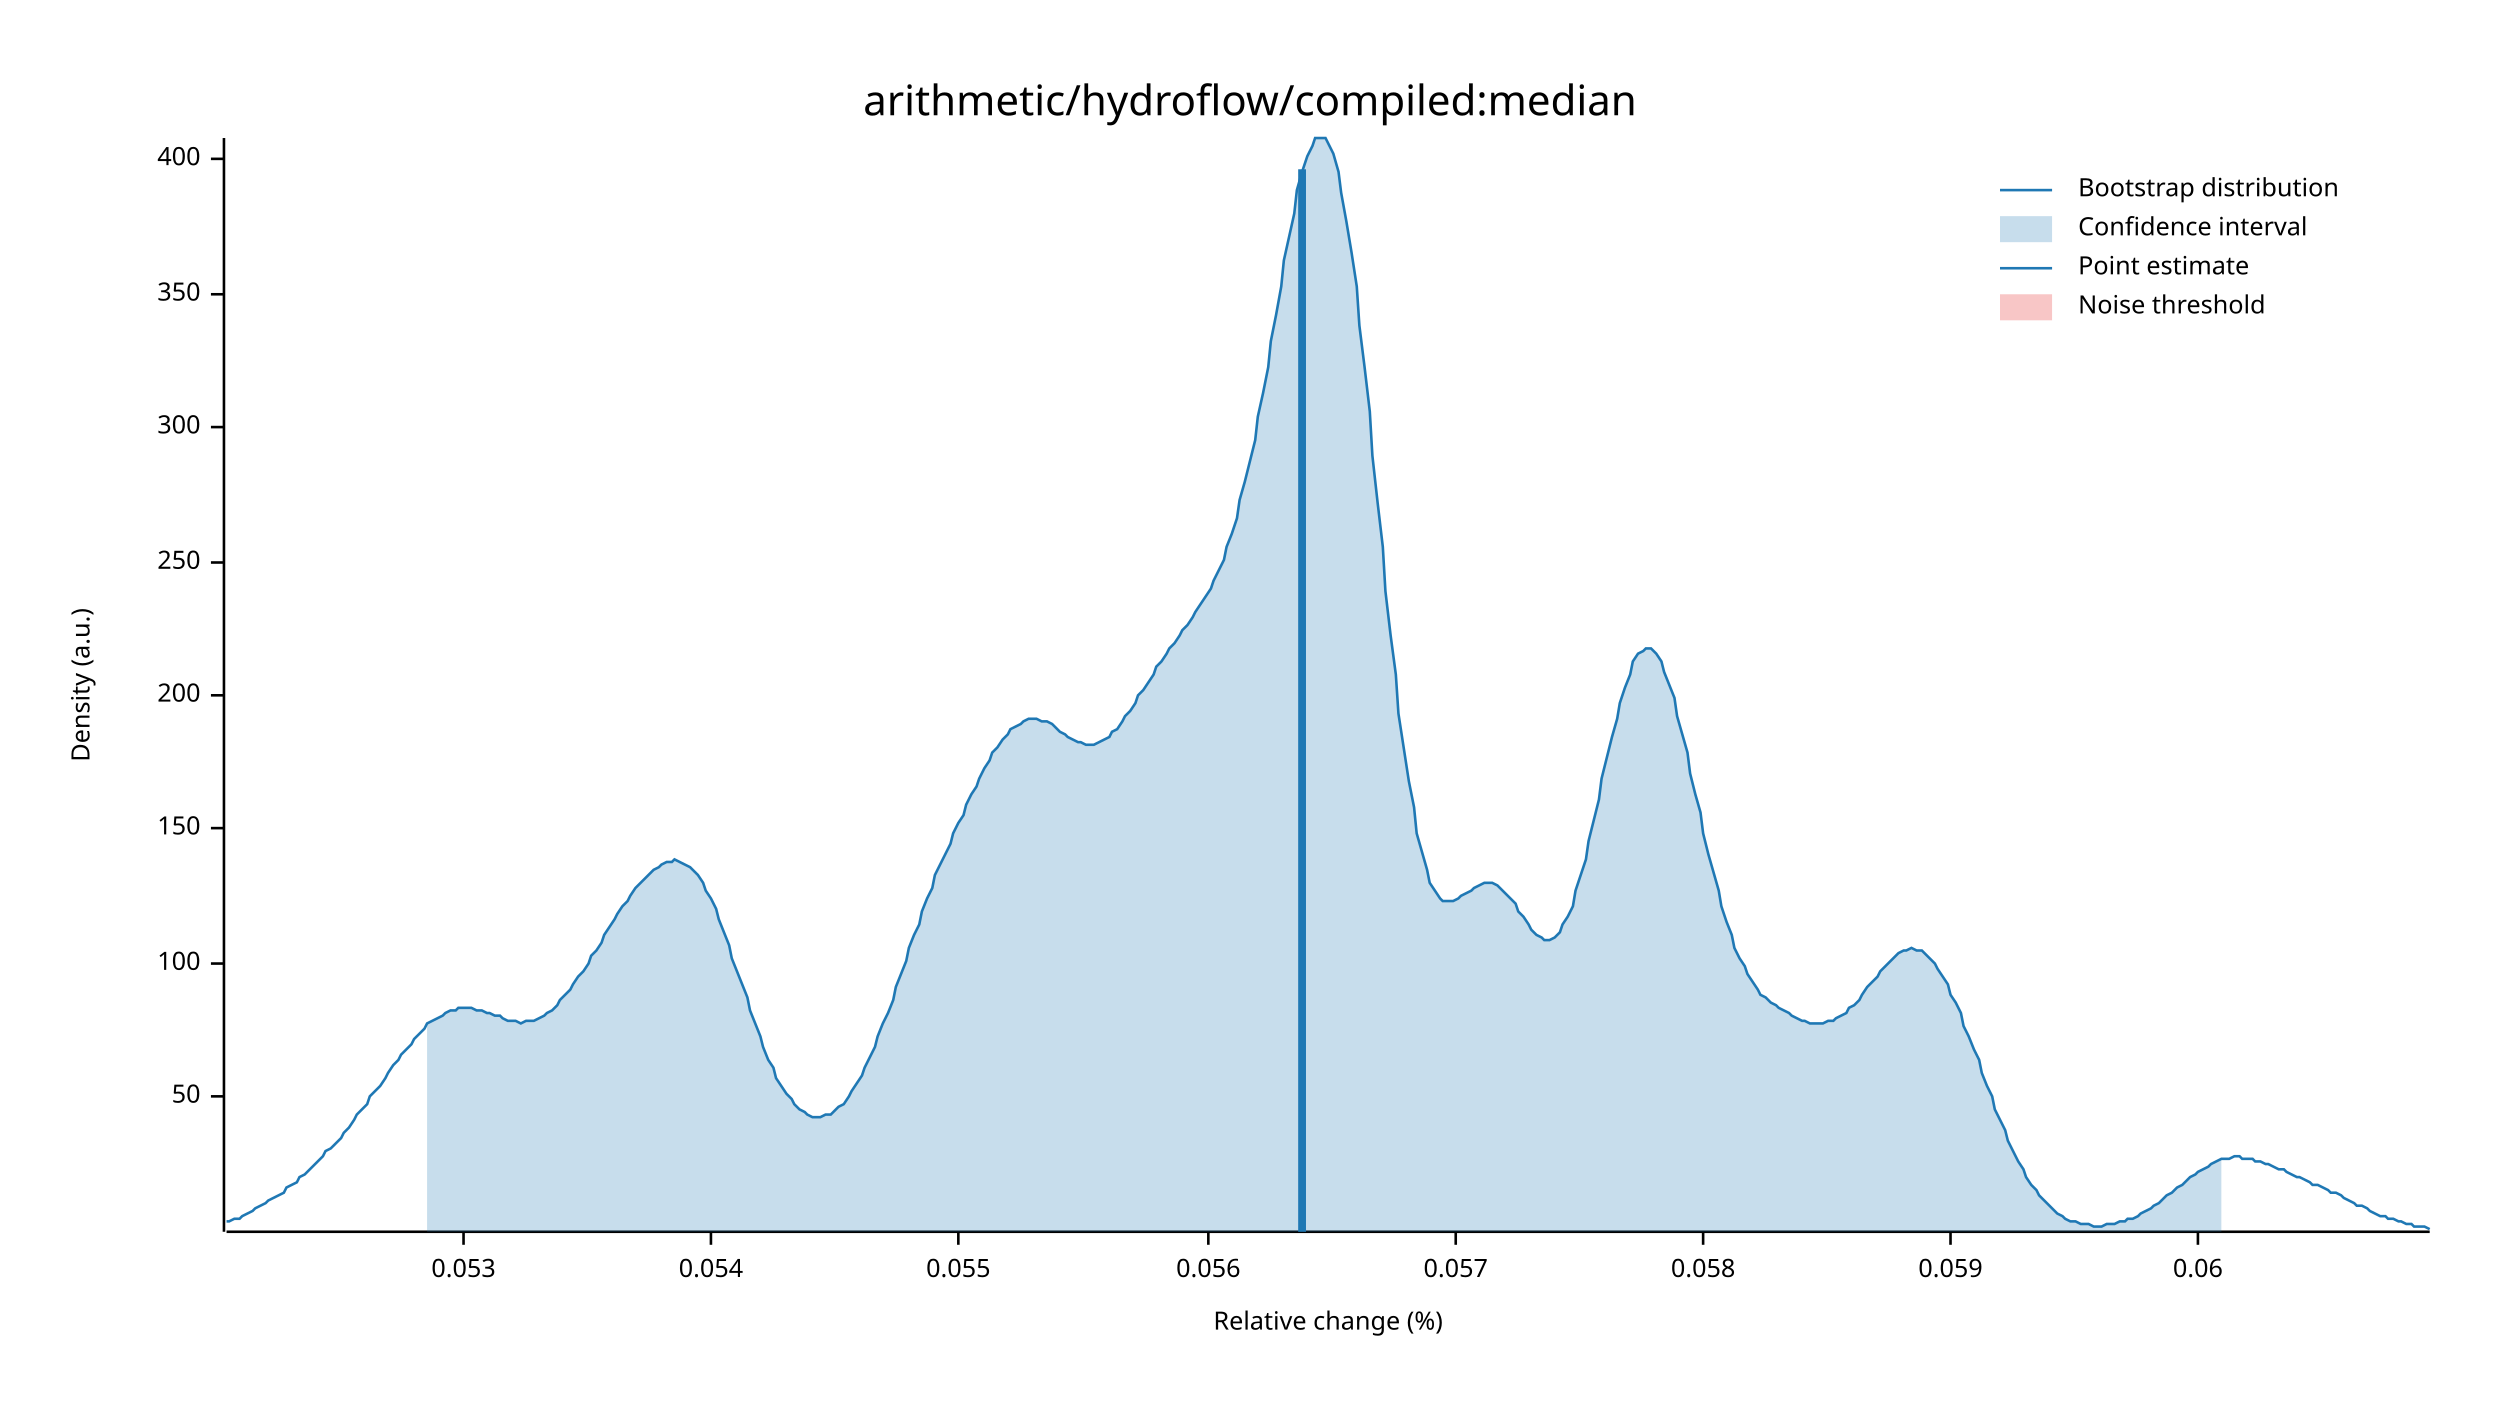
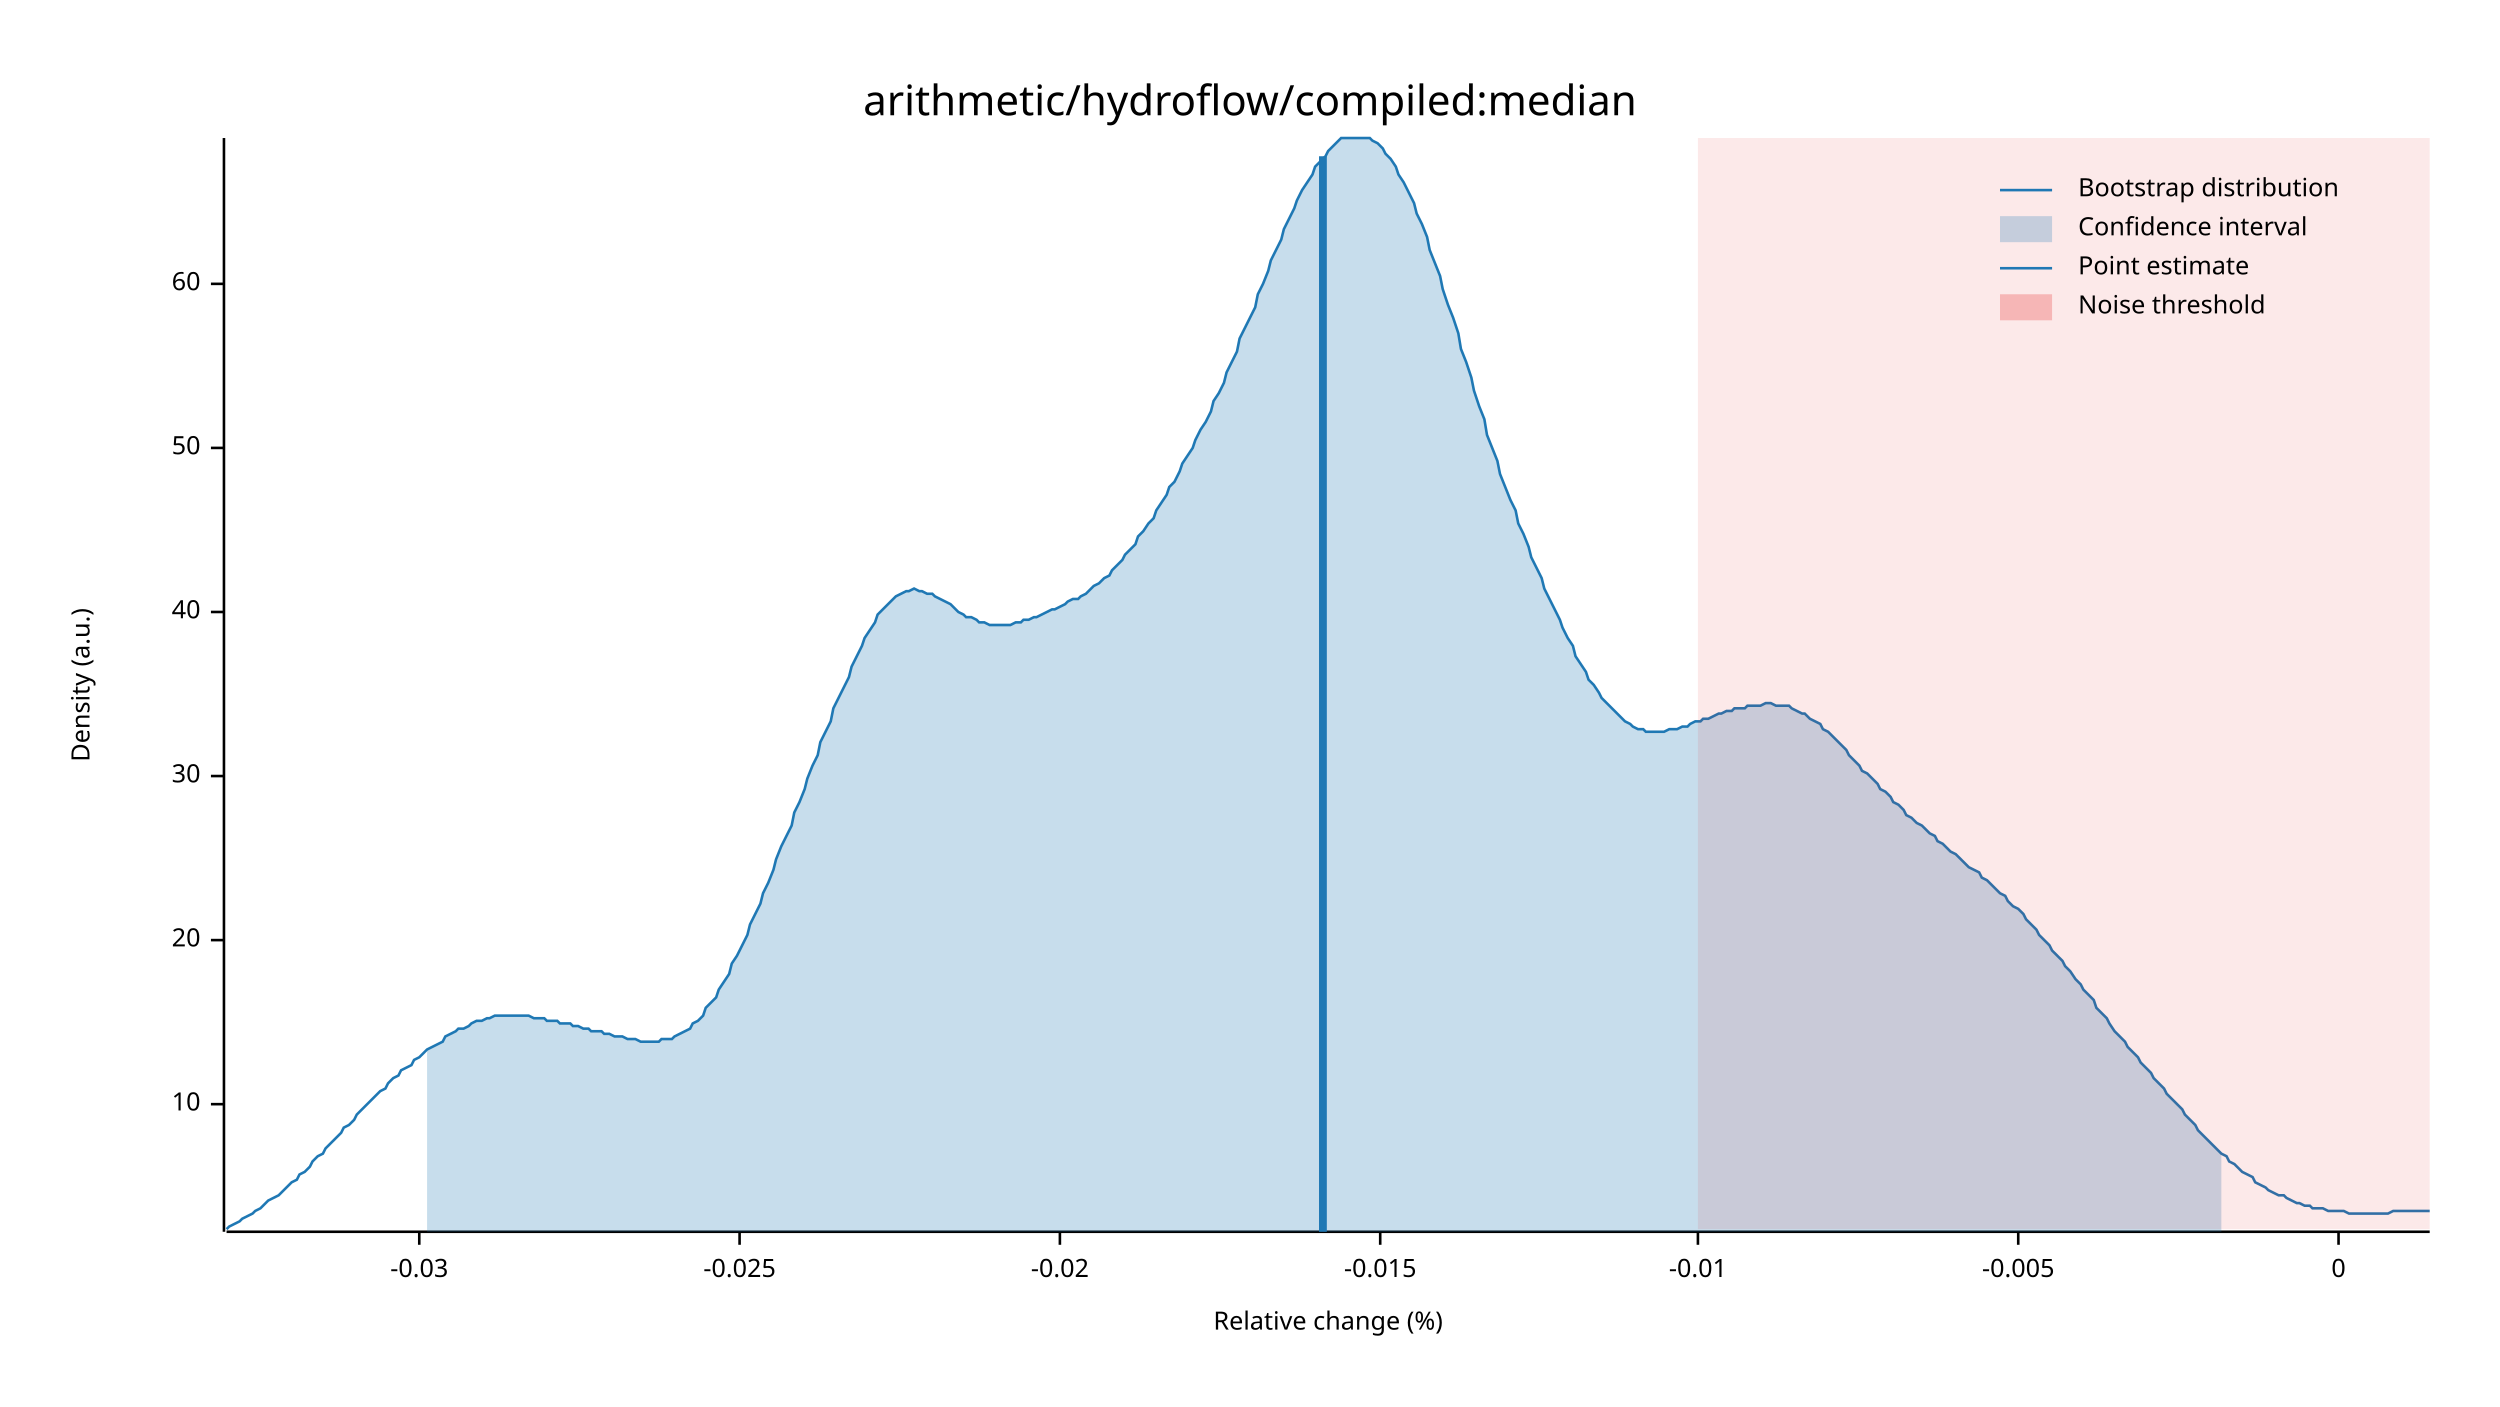
<svg xmlns="http://www.w3.org/2000/svg" width="960" height="540" viewBox="0 0 960 540">
  <text x="480" y="32" dy="0.76em" text-anchor="middle" font-family="sans-serif" font-size="16.129" opacity="1" fill="#000000">
arithmetic/hydroflow/compiled:median
</text>
  <text x="27" y="263" dy="0.76em" text-anchor="middle" font-family="sans-serif" font-size="9.677" opacity="1" fill="#000000" transform="rotate(270, 27, 263)">
Density (a.u.)
</text>
  <text x="510" y="513" dy="-0.5ex" text-anchor="middle" font-family="sans-serif" font-size="9.677" opacity="1" fill="#000000">
Relative change (%)
</text>
  <polyline fill="none" opacity="1" stroke="#000000" stroke-width="1" points="86,53 86,473 " />
-   <text x="77" y="421" dy="0.5ex" text-anchor="end" font-family="sans-serif" font-size="9.677" opacity="1" fill="#000000">
+   <text x="77" y="424" dy="0.5ex" text-anchor="end" font-family="sans-serif" font-size="9.677" opacity="1" fill="#000000">
+ 10
+ </text>
+   <polyline fill="none" opacity="1" stroke="#000000" stroke-width="1" points="81,424 86,424 " />
+   <text x="77" y="361" dy="0.5ex" text-anchor="end" font-family="sans-serif" font-size="9.677" opacity="1" fill="#000000">
+ 20
+ </text>
+   <polyline fill="none" opacity="1" stroke="#000000" stroke-width="1" points="81,361 86,361 " />
+   <text x="77" y="298" dy="0.5ex" text-anchor="end" font-family="sans-serif" font-size="9.677" opacity="1" fill="#000000">
+ 30
+ </text>
+   <polyline fill="none" opacity="1" stroke="#000000" stroke-width="1" points="81,298 86,298 " />
+   <text x="77" y="235" dy="0.5ex" text-anchor="end" font-family="sans-serif" font-size="9.677" opacity="1" fill="#000000">
+ 40
+ </text>
+   <polyline fill="none" opacity="1" stroke="#000000" stroke-width="1" points="81,235 86,235 " />
+   <text x="77" y="172" dy="0.5ex" text-anchor="end" font-family="sans-serif" font-size="9.677" opacity="1" fill="#000000">
50
</text>
-   <polyline fill="none" opacity="1" stroke="#000000" stroke-width="1" points="81,421 86,421 " />
-   <text x="77" y="370" dy="0.5ex" text-anchor="end" font-family="sans-serif" font-size="9.677" opacity="1" fill="#000000">
- 100
+   <polyline fill="none" opacity="1" stroke="#000000" stroke-width="1" points="81,172 86,172 " />
+   <text x="77" y="109" dy="0.5ex" text-anchor="end" font-family="sans-serif" font-size="9.677" opacity="1" fill="#000000">
+ 60
</text>
-   <polyline fill="none" opacity="1" stroke="#000000" stroke-width="1" points="81,370 86,370 " />
-   <text x="77" y="318" dy="0.5ex" text-anchor="end" font-family="sans-serif" font-size="9.677" opacity="1" fill="#000000">
- 150
+   <polyline fill="none" opacity="1" stroke="#000000" stroke-width="1" points="81,109 86,109 " />
+   <polyline fill="none" opacity="1" stroke="#000000" stroke-width="1" points="87,473 933,473 " />
+   <text x="161" y="483" dy="0.76em" text-anchor="middle" font-family="sans-serif" font-size="9.677" opacity="1" fill="#000000">
+ -0.03
</text>
-   <polyline fill="none" opacity="1" stroke="#000000" stroke-width="1" points="81,318 86,318 " />
-   <text x="77" y="267" dy="0.5ex" text-anchor="end" font-family="sans-serif" font-size="9.677" opacity="1" fill="#000000">
- 200
+   <polyline fill="none" opacity="1" stroke="#000000" stroke-width="1" points="161,473 161,478 " />
+   <text x="284" y="483" dy="0.76em" text-anchor="middle" font-family="sans-serif" font-size="9.677" opacity="1" fill="#000000">
+ -0.025
</text>
-   <polyline fill="none" opacity="1" stroke="#000000" stroke-width="1" points="81,267 86,267 " />
-   <text x="77" y="216" dy="0.5ex" text-anchor="end" font-family="sans-serif" font-size="9.677" opacity="1" fill="#000000">
- 250
+   <polyline fill="none" opacity="1" stroke="#000000" stroke-width="1" points="284,473 284,478 " />
+   <text x="407" y="483" dy="0.76em" text-anchor="middle" font-family="sans-serif" font-size="9.677" opacity="1" fill="#000000">
+ -0.02
</text>
-   <polyline fill="none" opacity="1" stroke="#000000" stroke-width="1" points="81,216 86,216 " />
-   <text x="77" y="164" dy="0.5ex" text-anchor="end" font-family="sans-serif" font-size="9.677" opacity="1" fill="#000000">
- 300
+   <polyline fill="none" opacity="1" stroke="#000000" stroke-width="1" points="407,473 407,478 " />
+   <text x="530" y="483" dy="0.76em" text-anchor="middle" font-family="sans-serif" font-size="9.677" opacity="1" fill="#000000">
+ -0.015
</text>
-   <polyline fill="none" opacity="1" stroke="#000000" stroke-width="1" points="81,164 86,164 " />
-   <text x="77" y="113" dy="0.5ex" text-anchor="end" font-family="sans-serif" font-size="9.677" opacity="1" fill="#000000">
- 350
+   <polyline fill="none" opacity="1" stroke="#000000" stroke-width="1" points="530,473 530,478 " />
+   <text x="652" y="483" dy="0.76em" text-anchor="middle" font-family="sans-serif" font-size="9.677" opacity="1" fill="#000000">
+ -0.01
</text>
-   <polyline fill="none" opacity="1" stroke="#000000" stroke-width="1" points="81,113 86,113 " />
-   <text x="77" y="61" dy="0.5ex" text-anchor="end" font-family="sans-serif" font-size="9.677" opacity="1" fill="#000000">
- 400
+   <polyline fill="none" opacity="1" stroke="#000000" stroke-width="1" points="652,473 652,478 " />
+   <text x="775" y="483" dy="0.76em" text-anchor="middle" font-family="sans-serif" font-size="9.677" opacity="1" fill="#000000">
+ -0.005
</text>
-   <polyline fill="none" opacity="1" stroke="#000000" stroke-width="1" points="81,61 86,61 " />
-   <polyline fill="none" opacity="1" stroke="#000000" stroke-width="1" points="87,473 933,473 " />
-   <text x="178" y="483" dy="0.76em" text-anchor="middle" font-family="sans-serif" font-size="9.677" opacity="1" fill="#000000">
- 0.053
+   <polyline fill="none" opacity="1" stroke="#000000" stroke-width="1" points="775,473 775,478 " />
+   <text x="898" y="483" dy="0.76em" text-anchor="middle" font-family="sans-serif" font-size="9.677" opacity="1" fill="#000000">
+ 0
</text>
-   <polyline fill="none" opacity="1" stroke="#000000" stroke-width="1" points="178,473 178,478 " />
-   <text x="273" y="483" dy="0.76em" text-anchor="middle" font-family="sans-serif" font-size="9.677" opacity="1" fill="#000000">
- 0.054
- </text>
-   <polyline fill="none" opacity="1" stroke="#000000" stroke-width="1" points="273,473 273,478 " />
-   <text x="368" y="483" dy="0.76em" text-anchor="middle" font-family="sans-serif" font-size="9.677" opacity="1" fill="#000000">
- 0.055
- </text>
-   <polyline fill="none" opacity="1" stroke="#000000" stroke-width="1" points="368,473 368,478 " />
-   <text x="464" y="483" dy="0.76em" text-anchor="middle" font-family="sans-serif" font-size="9.677" opacity="1" fill="#000000">
- 0.056
- </text>
-   <polyline fill="none" opacity="1" stroke="#000000" stroke-width="1" points="464,473 464,478 " />
-   <text x="559" y="483" dy="0.76em" text-anchor="middle" font-family="sans-serif" font-size="9.677" opacity="1" fill="#000000">
- 0.057
- </text>
-   <polyline fill="none" opacity="1" stroke="#000000" stroke-width="1" points="559,473 559,478 " />
-   <text x="654" y="483" dy="0.76em" text-anchor="middle" font-family="sans-serif" font-size="9.677" opacity="1" fill="#000000">
- 0.058
- </text>
-   <polyline fill="none" opacity="1" stroke="#000000" stroke-width="1" points="654,473 654,478 " />
-   <text x="749" y="483" dy="0.76em" text-anchor="middle" font-family="sans-serif" font-size="9.677" opacity="1" fill="#000000">
- 0.059
- </text>
-   <polyline fill="none" opacity="1" stroke="#000000" stroke-width="1" points="749,473 749,478 " />
-   <text x="844" y="483" dy="0.76em" text-anchor="middle" font-family="sans-serif" font-size="9.677" opacity="1" fill="#000000">
- 0.06
- </text>
-   <polyline fill="none" opacity="1" stroke="#000000" stroke-width="1" points="844,473 844,478 " />
-   <polyline fill="none" opacity="1" stroke="#1F78B4" stroke-width="1" points="87,469 88,469 90,468 92,468 93,467 95,466 97,465 98,464 100,463 102,462 103,461 105,460 107,459 109,458 110,456 112,455 114,454 115,452 117,451 119,449 120,448 122,446 124,444 125,442 127,441 129,439 131,437 132,435 134,433 136,430 137,428 139,426 141,424 142,421 144,419 146,417 148,414 149,412 151,409 153,407 154,405 156,403 158,401 159,399 161,397 163,395 164,393 166,392 168,391 170,390 171,389 173,388 175,388 176,387 178,387 180,387 181,387 183,388 185,388 187,389 188,389 190,390 192,390 193,391 195,392 197,392 198,392 200,393 202,392 203,392 205,392 207,391 209,390 210,389 212,388 214,386 215,384 217,382 219,380 220,378 222,375 224,373 226,370 227,367 229,365 231,362 232,359 234,356 236,353 237,351 239,348 241,346 242,344 244,341 246,339 248,337 249,336 251,334 253,333 254,332 256,331 258,331 259,330 261,331 263,332 265,333 266,334 268,336 270,339 271,342 273,345 275,349 276,353 278,358 280,363 281,368 283,373 285,378 287,383 288,388 290,393 292,398 293,402 295,407 297,410 298,414 300,417 302,420 304,422 305,424 307,426 309,427 310,428 312,429 314,429 315,429 317,428 319,428 320,427 322,425 324,424 326,421 327,419 329,416 331,413 332,410 334,406 336,402 337,398 339,393 341,389 343,384 344,379 346,374 348,369 349,364 351,359 353,355 354,350 356,345 358,341 359,336 361,332 363,328 365,324 366,320 368,316 370,313 371,309 373,305 375,302 376,299 378,295 380,292 381,289 383,287 385,284 387,282 388,280 390,279 392,278 393,277 395,276 397,276 398,276 400,277 402,277 404,278 405,279 407,281 409,282 410,283 412,284 414,285 415,285 417,286 419,286 420,286 422,285 424,284 426,283 427,281 429,280 431,277 432,275 434,273 436,270 437,267 439,265 441,262 443,259 444,256 446,254 448,251 449,249 451,247 453,244 454,242 456,240 458,237 459,235 461,232 463,229 465,226 466,223 468,219 470,215 471,210 473,205 475,199 476,192 478,185 480,177 482,169 483,160 485,151 487,141 488,131 490,121 492,110 493,100 495,91 497,82 498,73 500,66 502,60 504,56 505,53 507,53 509,53 510,55 512,59 514,66 515,74 517,85 519,97 521,110 522,125 524,141 526,158 527,175 529,193 531,210 532,227 534,244 536,259 537,274 539,287 541,300 543,310 544,320 546,327 548,334 549,339 551,342 553,345 554,346 556,346 558,346 560,345 561,344 563,343 565,342 566,341 568,340 570,339 571,339 573,339 575,340 576,341 578,343 580,345 582,347 583,350 585,352 587,355 588,357 590,359 592,360 593,361 595,361 597,360 599,358 600,355 602,352 604,348 605,342 607,336 609,330 610,323 612,315 614,307 615,299 617,291 619,283 621,276 622,270 624,264 626,259 627,254 629,251 631,250 632,249 634,249 636,251 638,254 639,258 641,263 643,268 644,275 646,282 648,289 649,297 651,305 653,312 654,320 656,328 658,335 660,342 661,348 663,354 665,359 666,364 668,368 670,371 671,374 673,377 675,380 676,382 678,383 680,385 682,386 683,387 685,388 687,389 688,390 690,391 692,392 693,392 695,393 697,393 699,393 700,393 702,392 704,392 705,391 707,390 709,389 710,387 712,386 714,384 715,382 717,379 719,377 721,375 722,373 724,371 726,369 727,368 729,366 731,365 732,365 734,364 736,365 738,365 739,366 741,368 743,370 744,372 746,375 748,378 749,382 751,385 753,389 754,394 756,398 758,403 760,407 761,412 763,417 765,421 766,426 768,430 770,434 771,438 773,442 775,446 777,449 778,452 780,455 782,457 783,459 785,461 787,463 788,464 790,466 792,467 793,468 795,469 797,469 799,470 800,470 802,470 804,471 805,471 807,471 809,470 810,470 812,470 814,469 816,469 817,468 819,468 821,467 822,466 824,465 826,464 827,463 829,462 831,460 832,459 834,458 836,456 838,455 839,454 841,452 843,451 844,450 846,449 848,448 849,447 851,446 853,445 855,445 856,445 858,444 860,444 861,445 863,445 865,445 866,446 868,446 870,447 871,447 873,448 875,449 877,449 878,450 880,451 882,452 883,452 885,453 887,454 888,455 890,455 892,456 894,457 895,458 897,458 899,459 900,460 902,461 904,462 905,463 907,463 909,464 910,465 912,466 914,467 916,467 917,468 919,468 921,469 922,469 924,470 926,470 927,471 929,471 931,471 933,472 " />
-   <polygon opacity="0.25" fill="#1F78B4" points="164,393 166,392 168,391 170,390 171,389 173,388 175,388 176,387 178,387 180,387 181,387 183,388 185,388 187,389 188,389 190,390 192,390 193,391 195,392 197,392 198,392 200,393 202,392 203,392 205,392 207,391 209,390 210,389 212,388 214,386 215,384 217,382 219,380 220,378 222,375 224,373 226,370 227,367 229,365 231,362 232,359 234,356 236,353 237,351 239,348 241,346 242,344 244,341 246,339 248,337 249,336 251,334 253,333 254,332 256,331 258,331 259,330 261,331 263,332 265,333 266,334 268,336 270,339 271,342 273,345 275,349 276,353 278,358 280,363 281,368 283,373 285,378 287,383 288,388 290,393 292,398 293,402 295,407 297,410 298,414 300,417 302,420 304,422 305,424 307,426 309,427 310,428 312,429 314,429 315,429 317,428 319,428 320,427 322,425 324,424 326,421 327,419 329,416 331,413 332,410 334,406 336,402 337,398 339,393 341,389 343,384 344,379 346,374 348,369 349,364 351,359 353,355 354,350 356,345 358,341 359,336 361,332 363,328 365,324 366,320 368,316 370,313 371,309 373,305 375,302 376,299 378,295 380,292 381,289 383,287 385,284 387,282 388,280 390,279 392,278 393,277 395,276 397,276 398,276 400,277 402,277 404,278 405,279 407,281 409,282 410,283 412,284 414,285 415,285 417,286 419,286 420,286 422,285 424,284 426,283 427,281 429,280 431,277 432,275 434,273 436,270 437,267 439,265 441,262 443,259 444,256 446,254 448,251 449,249 451,247 453,244 454,242 456,240 458,237 459,235 461,232 463,229 465,226 466,223 468,219 470,215 471,210 473,205 475,199 476,192 478,185 480,177 482,169 483,160 485,151 487,141 488,131 490,121 492,110 493,100 495,91 497,82 498,73 500,66 502,60 504,56 505,53 507,53 509,53 510,55 512,59 514,66 515,74 517,85 519,97 521,110 522,125 524,141 526,158 527,175 529,193 531,210 532,227 534,244 536,259 537,274 539,287 541,300 543,310 544,320 546,327 548,334 549,339 551,342 553,345 554,346 556,346 558,346 560,345 561,344 563,343 565,342 566,341 568,340 570,339 571,339 573,339 575,340 576,341 578,343 580,345 582,347 583,350 585,352 587,355 588,357 590,359 592,360 593,361 595,361 597,360 599,358 600,355 602,352 604,348 605,342 607,336 609,330 610,323 612,315 614,307 615,299 617,291 619,283 621,276 622,270 624,264 626,259 627,254 629,251 631,250 632,249 634,249 636,251 638,254 639,258 641,263 643,268 644,275 646,282 648,289 649,297 651,305 653,312 654,320 656,328 658,335 660,342 661,348 663,354 665,359 666,364 668,368 670,371 671,374 673,377 675,380 676,382 678,383 680,385 682,386 683,387 685,388 687,389 688,390 690,391 692,392 693,392 695,393 697,393 699,393 700,393 702,392 704,392 705,391 707,390 709,389 710,387 712,386 714,384 715,382 717,379 719,377 721,375 722,373 724,371 726,369 727,368 729,366 731,365 732,365 734,364 736,365 738,365 739,366 741,368 743,370 744,372 746,375 748,378 749,382 751,385 753,389 754,394 756,398 758,403 760,407 761,412 763,417 765,421 766,426 768,430 770,434 771,438 773,442 775,446 777,449 778,452 780,455 782,457 783,459 785,461 787,463 788,464 790,466 792,467 793,468 795,469 797,469 799,470 800,470 802,470 804,471 805,471 807,471 809,470 810,470 812,470 814,469 816,469 817,468 819,468 821,467 822,466 824,465 826,464 827,463 829,462 831,460 832,459 834,458 836,456 838,455 839,454 841,452 843,451 844,450 846,449 848,448 849,447 851,446 853,445 853,473 164,473 " />
-   <polyline fill="none" opacity="1" stroke="#1F78B4" stroke-width="3" points="500,473 500,65 " />
-   <rect x="510" y="53" width="0" height="419" opacity="0.1" fill="#E31A1C" stroke="none" />
+   <polyline fill="none" opacity="1" stroke="#000000" stroke-width="1" points="898,473 898,478 " />
+   <polyline fill="none" opacity="1" stroke="#1F78B4" stroke-width="1" points="87,472 88,471 90,470 92,469 93,468 95,467 97,466 98,465 100,464 102,462 103,461 105,460 107,459 109,457 110,456 112,454 114,453 115,451 117,450 119,448 120,446 122,444 124,443 125,441 127,439 129,437 131,435 132,433 134,432 136,430 137,428 139,426 141,424 142,423 144,421 146,419 148,418 149,416 151,414 153,413 154,411 156,410 158,409 159,407 161,406 163,404 164,403 166,402 168,401 170,400 171,398 173,397 175,396 176,395 178,395 180,394 181,393 183,392 185,392 187,391 188,391 190,390 192,390 193,390 195,390 197,390 198,390 200,390 202,390 203,390 205,391 207,391 209,391 210,392 212,392 214,392 215,393 217,393 219,393 220,394 222,394 224,395 226,395 227,396 229,396 231,396 232,397 234,397 236,398 237,398 239,398 241,399 242,399 244,399 246,400 248,400 249,400 251,400 253,400 254,399 256,399 258,399 259,398 261,397 263,396 265,395 266,393 268,392 270,390 271,387 273,385 275,383 276,380 278,377 280,374 281,370 283,367 285,363 287,359 288,355 290,351 292,347 293,343 295,339 297,334 298,330 300,325 302,321 304,317 305,312 307,308 309,303 310,299 312,294 314,290 315,285 317,281 319,277 320,272 322,268 324,264 326,260 327,256 329,252 331,248 332,245 334,242 336,239 337,236 339,234 341,232 343,230 344,229 346,228 348,227 349,227 351,226 353,227 354,227 356,228 358,228 359,229 361,230 363,231 365,232 366,233 368,235 370,236 371,237 373,237 375,238 376,239 378,239 380,240 381,240 383,240 385,240 387,240 388,240 390,239 392,239 393,238 395,238 397,237 398,237 400,236 402,235 404,234 405,234 407,233 409,232 410,231 412,230 414,230 415,229 417,228 419,226 420,225 422,224 424,222 426,221 427,219 429,217 431,215 432,213 434,211 436,209 437,206 439,204 441,201 443,199 444,196 446,193 448,190 449,187 451,185 453,181 454,178 456,175 458,172 459,169 461,165 463,162 465,158 466,154 468,151 470,147 471,143 473,139 475,135 476,130 478,126 480,122 482,118 483,113 485,109 487,104 488,100 490,96 492,92 493,88 495,84 497,80 498,77 500,73 502,70 504,67 505,64 507,62 509,60 510,58 512,56 514,54 515,53 517,53 519,53 521,53 522,53 524,53 526,53 527,54 529,55 531,57 532,59 534,61 536,64 537,67 539,70 541,74 543,78 544,82 546,86 548,91 549,96 551,101 553,106 554,111 556,117 558,122 560,128 561,134 563,139 565,145 566,150 568,156 570,161 571,167 573,172 575,177 576,182 578,187 580,192 582,196 583,201 585,205 587,210 588,214 590,218 592,222 593,226 595,230 597,234 599,238 600,241 602,245 604,248 605,252 607,255 609,258 610,261 612,263 614,266 615,268 617,270 619,272 621,274 622,275 624,277 626,278 627,279 629,280 631,280 632,281 634,281 636,281 638,281 639,281 641,280 643,280 644,280 646,279 648,279 649,278 651,277 653,277 654,276 656,276 658,275 660,274 661,274 663,273 665,273 666,272 668,272 670,272 671,271 673,271 675,271 676,271 678,270 680,270 682,271 683,271 685,271 687,271 688,272 690,273 692,274 693,274 695,276 697,277 699,278 700,280 702,281 704,283 705,284 707,286 709,288 710,290 712,292 714,294 715,296 717,297 719,299 721,301 722,303 724,304 726,306 727,308 729,309 731,311 732,313 734,314 736,316 738,317 739,318 741,320 743,321 744,323 746,324 748,326 749,327 751,328 753,330 754,331 756,333 758,334 760,335 761,337 763,338 765,340 766,341 768,343 770,344 771,346 773,348 775,349 777,351 778,353 780,355 782,357 783,359 785,361 787,363 788,365 790,367 792,369 793,371 795,373 797,376 799,378 800,380 802,382 804,384 805,387 807,389 809,391 810,393 812,396 814,398 816,400 817,402 819,404 821,406 822,408 824,410 826,412 827,414 829,416 831,418 832,420 834,422 836,424 838,426 839,428 841,430 843,432 844,434 846,436 848,438 849,439 851,441 853,443 855,444 856,446 858,447 860,449 861,450 863,451 865,452 866,454 868,455 870,456 871,457 873,458 875,459 877,459 878,460 880,461 882,462 883,462 885,463 887,463 888,464 890,464 892,464 894,465 895,465 897,465 899,465 900,465 902,466 904,466 905,466 907,466 909,466 910,466 912,466 914,466 916,466 917,466 919,465 921,465 922,465 924,465 926,465 927,465 929,465 931,465 933,465 " />
+   <polygon opacity="0.25" fill="#1F78B4" points="164,403 166,402 168,401 170,400 171,398 173,397 175,396 176,395 178,395 180,394 181,393 183,392 185,392 187,391 188,391 190,390 192,390 193,390 195,390 197,390 198,390 200,390 202,390 203,390 205,391 207,391 209,391 210,392 212,392 214,392 215,393 217,393 219,393 220,394 222,394 224,395 226,395 227,396 229,396 231,396 232,397 234,397 236,398 237,398 239,398 241,399 242,399 244,399 246,400 248,400 249,400 251,400 253,400 254,399 256,399 258,399 259,398 261,397 263,396 265,395 266,393 268,392 270,390 271,387 273,385 275,383 276,380 278,377 280,374 281,370 283,367 285,363 287,359 288,355 290,351 292,347 293,343 295,339 297,334 298,330 300,325 302,321 304,317 305,312 307,308 309,303 310,299 312,294 314,290 315,285 317,281 319,277 320,272 322,268 324,264 326,260 327,256 329,252 331,248 332,245 334,242 336,239 337,236 339,234 341,232 343,230 344,229 346,228 348,227 349,227 351,226 353,227 354,227 356,228 358,228 359,229 361,230 363,231 365,232 366,233 368,235 370,236 371,237 373,237 375,238 376,239 378,239 380,240 381,240 383,240 385,240 387,240 388,240 390,239 392,239 393,238 395,238 397,237 398,237 400,236 402,235 404,234 405,234 407,233 409,232 410,231 412,230 414,230 415,229 417,228 419,226 420,225 422,224 424,222 426,221 427,219 429,217 431,215 432,213 434,211 436,209 437,206 439,204 441,201 443,199 444,196 446,193 448,190 449,187 451,185 453,181 454,178 456,175 458,172 459,169 461,165 463,162 465,158 466,154 468,151 470,147 471,143 473,139 475,135 476,130 478,126 480,122 482,118 483,113 485,109 487,104 488,100 490,96 492,92 493,88 495,84 497,80 498,77 500,73 502,70 504,67 505,64 507,62 509,60 510,58 512,56 514,54 515,53 517,53 519,53 521,53 522,53 524,53 526,53 527,54 529,55 531,57 532,59 534,61 536,64 537,67 539,70 541,74 543,78 544,82 546,86 548,91 549,96 551,101 553,106 554,111 556,117 558,122 560,128 561,134 563,139 565,145 566,150 568,156 570,161 571,167 573,172 575,177 576,182 578,187 580,192 582,196 583,201 585,205 587,210 588,214 590,218 592,222 593,226 595,230 597,234 599,238 600,241 602,245 604,248 605,252 607,255 609,258 610,261 612,263 614,266 615,268 617,270 619,272 621,274 622,275 624,277 626,278 627,279 629,280 631,280 632,281 634,281 636,281 638,281 639,281 641,280 643,280 644,280 646,279 648,279 649,278 651,277 653,277 654,276 656,276 658,275 660,274 661,274 663,273 665,273 666,272 668,272 670,272 671,271 673,271 675,271 676,271 678,270 680,270 682,271 683,271 685,271 687,271 688,272 690,273 692,274 693,274 695,276 697,277 699,278 700,280 702,281 704,283 705,284 707,286 709,288 710,290 712,292 714,294 715,296 717,297 719,299 721,301 722,303 724,304 726,306 727,308 729,309 731,311 732,313 734,314 736,316 738,317 739,318 741,320 743,321 744,323 746,324 748,326 749,327 751,328 753,330 754,331 756,333 758,334 760,335 761,337 763,338 765,340 766,341 768,343 770,344 771,346 773,348 775,349 777,351 778,353 780,355 782,357 783,359 785,361 787,363 788,365 790,367 792,369 793,371 795,373 797,376 799,378 800,380 802,382 804,384 805,387 807,389 809,391 810,393 812,396 814,398 816,400 817,402 819,404 821,406 822,408 824,410 826,412 827,414 829,416 831,418 832,420 834,422 836,424 838,426 839,428 841,430 843,432 844,434 846,436 848,438 849,439 851,441 853,443 853,473 164,473 " />
+   <polyline fill="none" opacity="1" stroke="#1F78B4" stroke-width="3" points="508,473 508,60 " />
+   <rect x="652" y="53" width="281" height="419" opacity="0.1" fill="#E31A1C" stroke="none" />
  <text x="798" y="68" dy="0.76em" text-anchor="start" font-family="sans-serif" font-size="9.677" opacity="1" fill="#000000">
Bootstrap distribution
</text>
  <text x="798" y="83" dy="0.76em" text-anchor="start" font-family="sans-serif" font-size="9.677" opacity="1" fill="#000000">
Confidence interval
</text>
  <text x="798" y="98" dy="0.76em" text-anchor="start" font-family="sans-serif" font-size="9.677" opacity="1" fill="#000000">
Point estimate
</text>
  <text x="798" y="113" dy="0.76em" text-anchor="start" font-family="sans-serif" font-size="9.677" opacity="1" fill="#000000">
Noise threshold
</text>
  <polyline fill="none" opacity="1" stroke="#1F78B4" stroke-width="1" points="768,73 788,73 " />
  <rect x="768" y="83" width="20" height="10" opacity="0.25" fill="#1F78B4" stroke="none" />
  <polyline fill="none" opacity="1" stroke="#1F78B4" stroke-width="1" points="768,103 788,103 " />
  <rect x="768" y="113" width="20" height="10" opacity="0.25" fill="#E31A1C" stroke="none" />
</svg>
